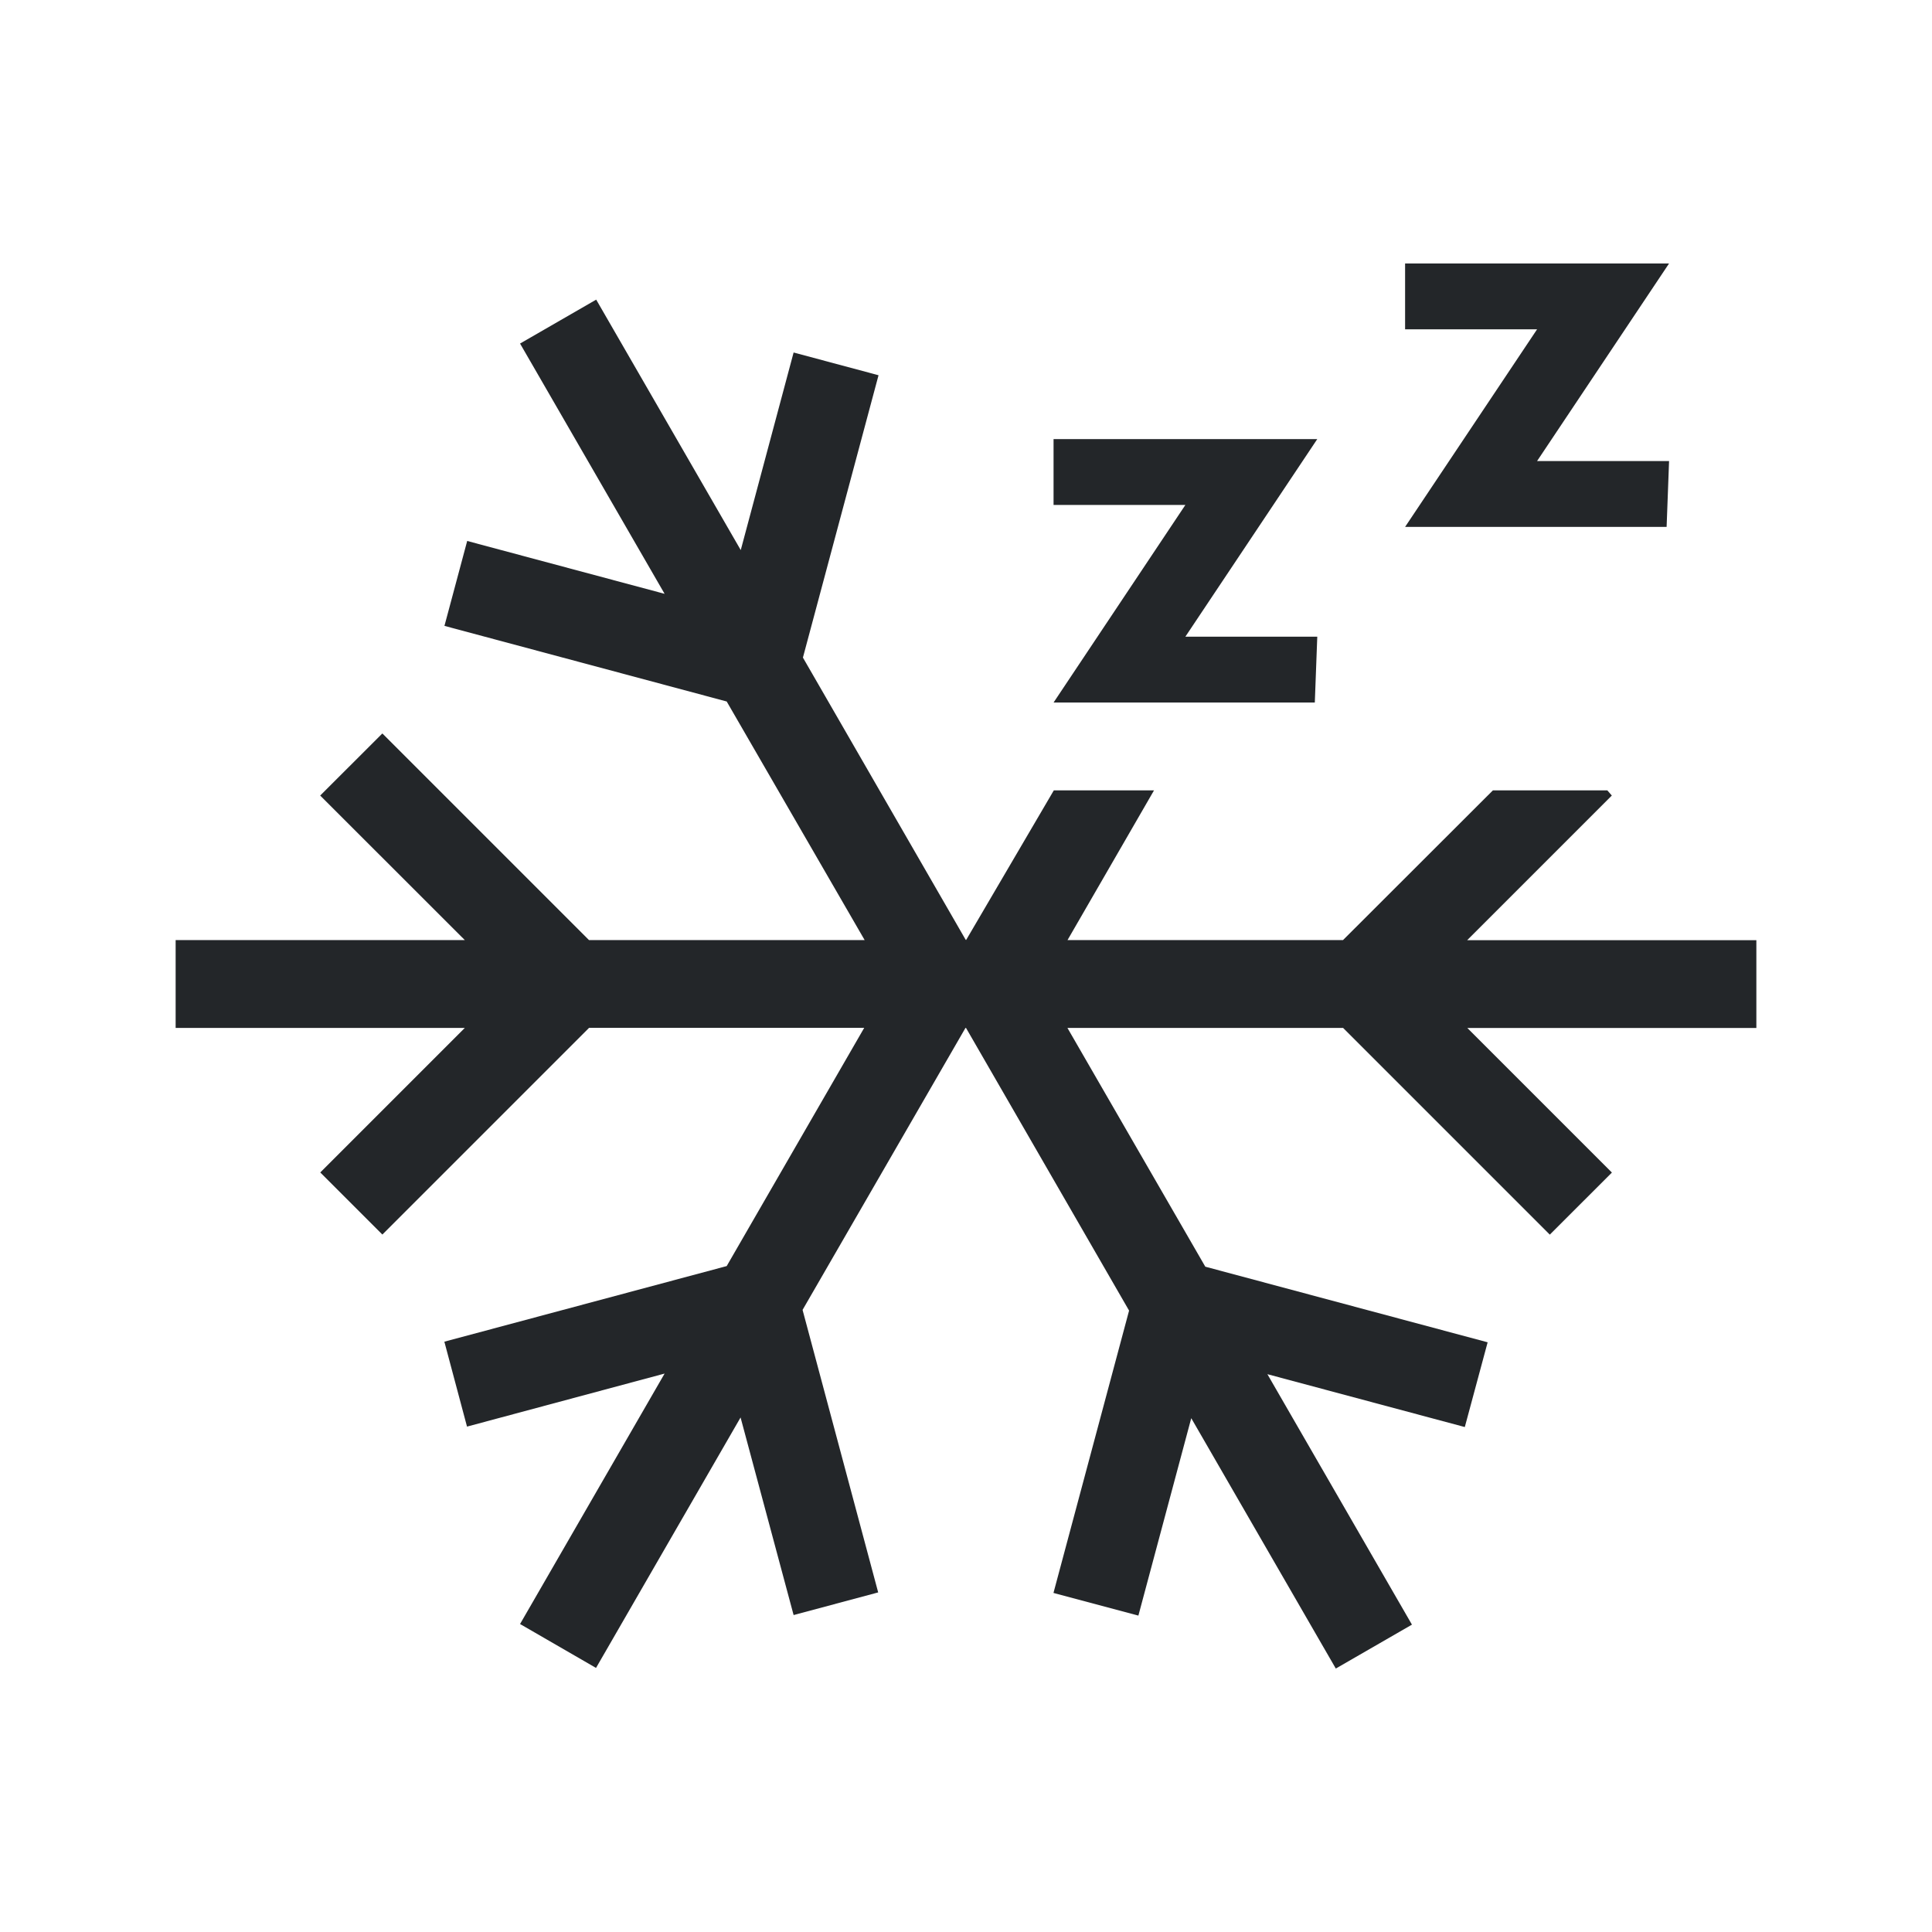
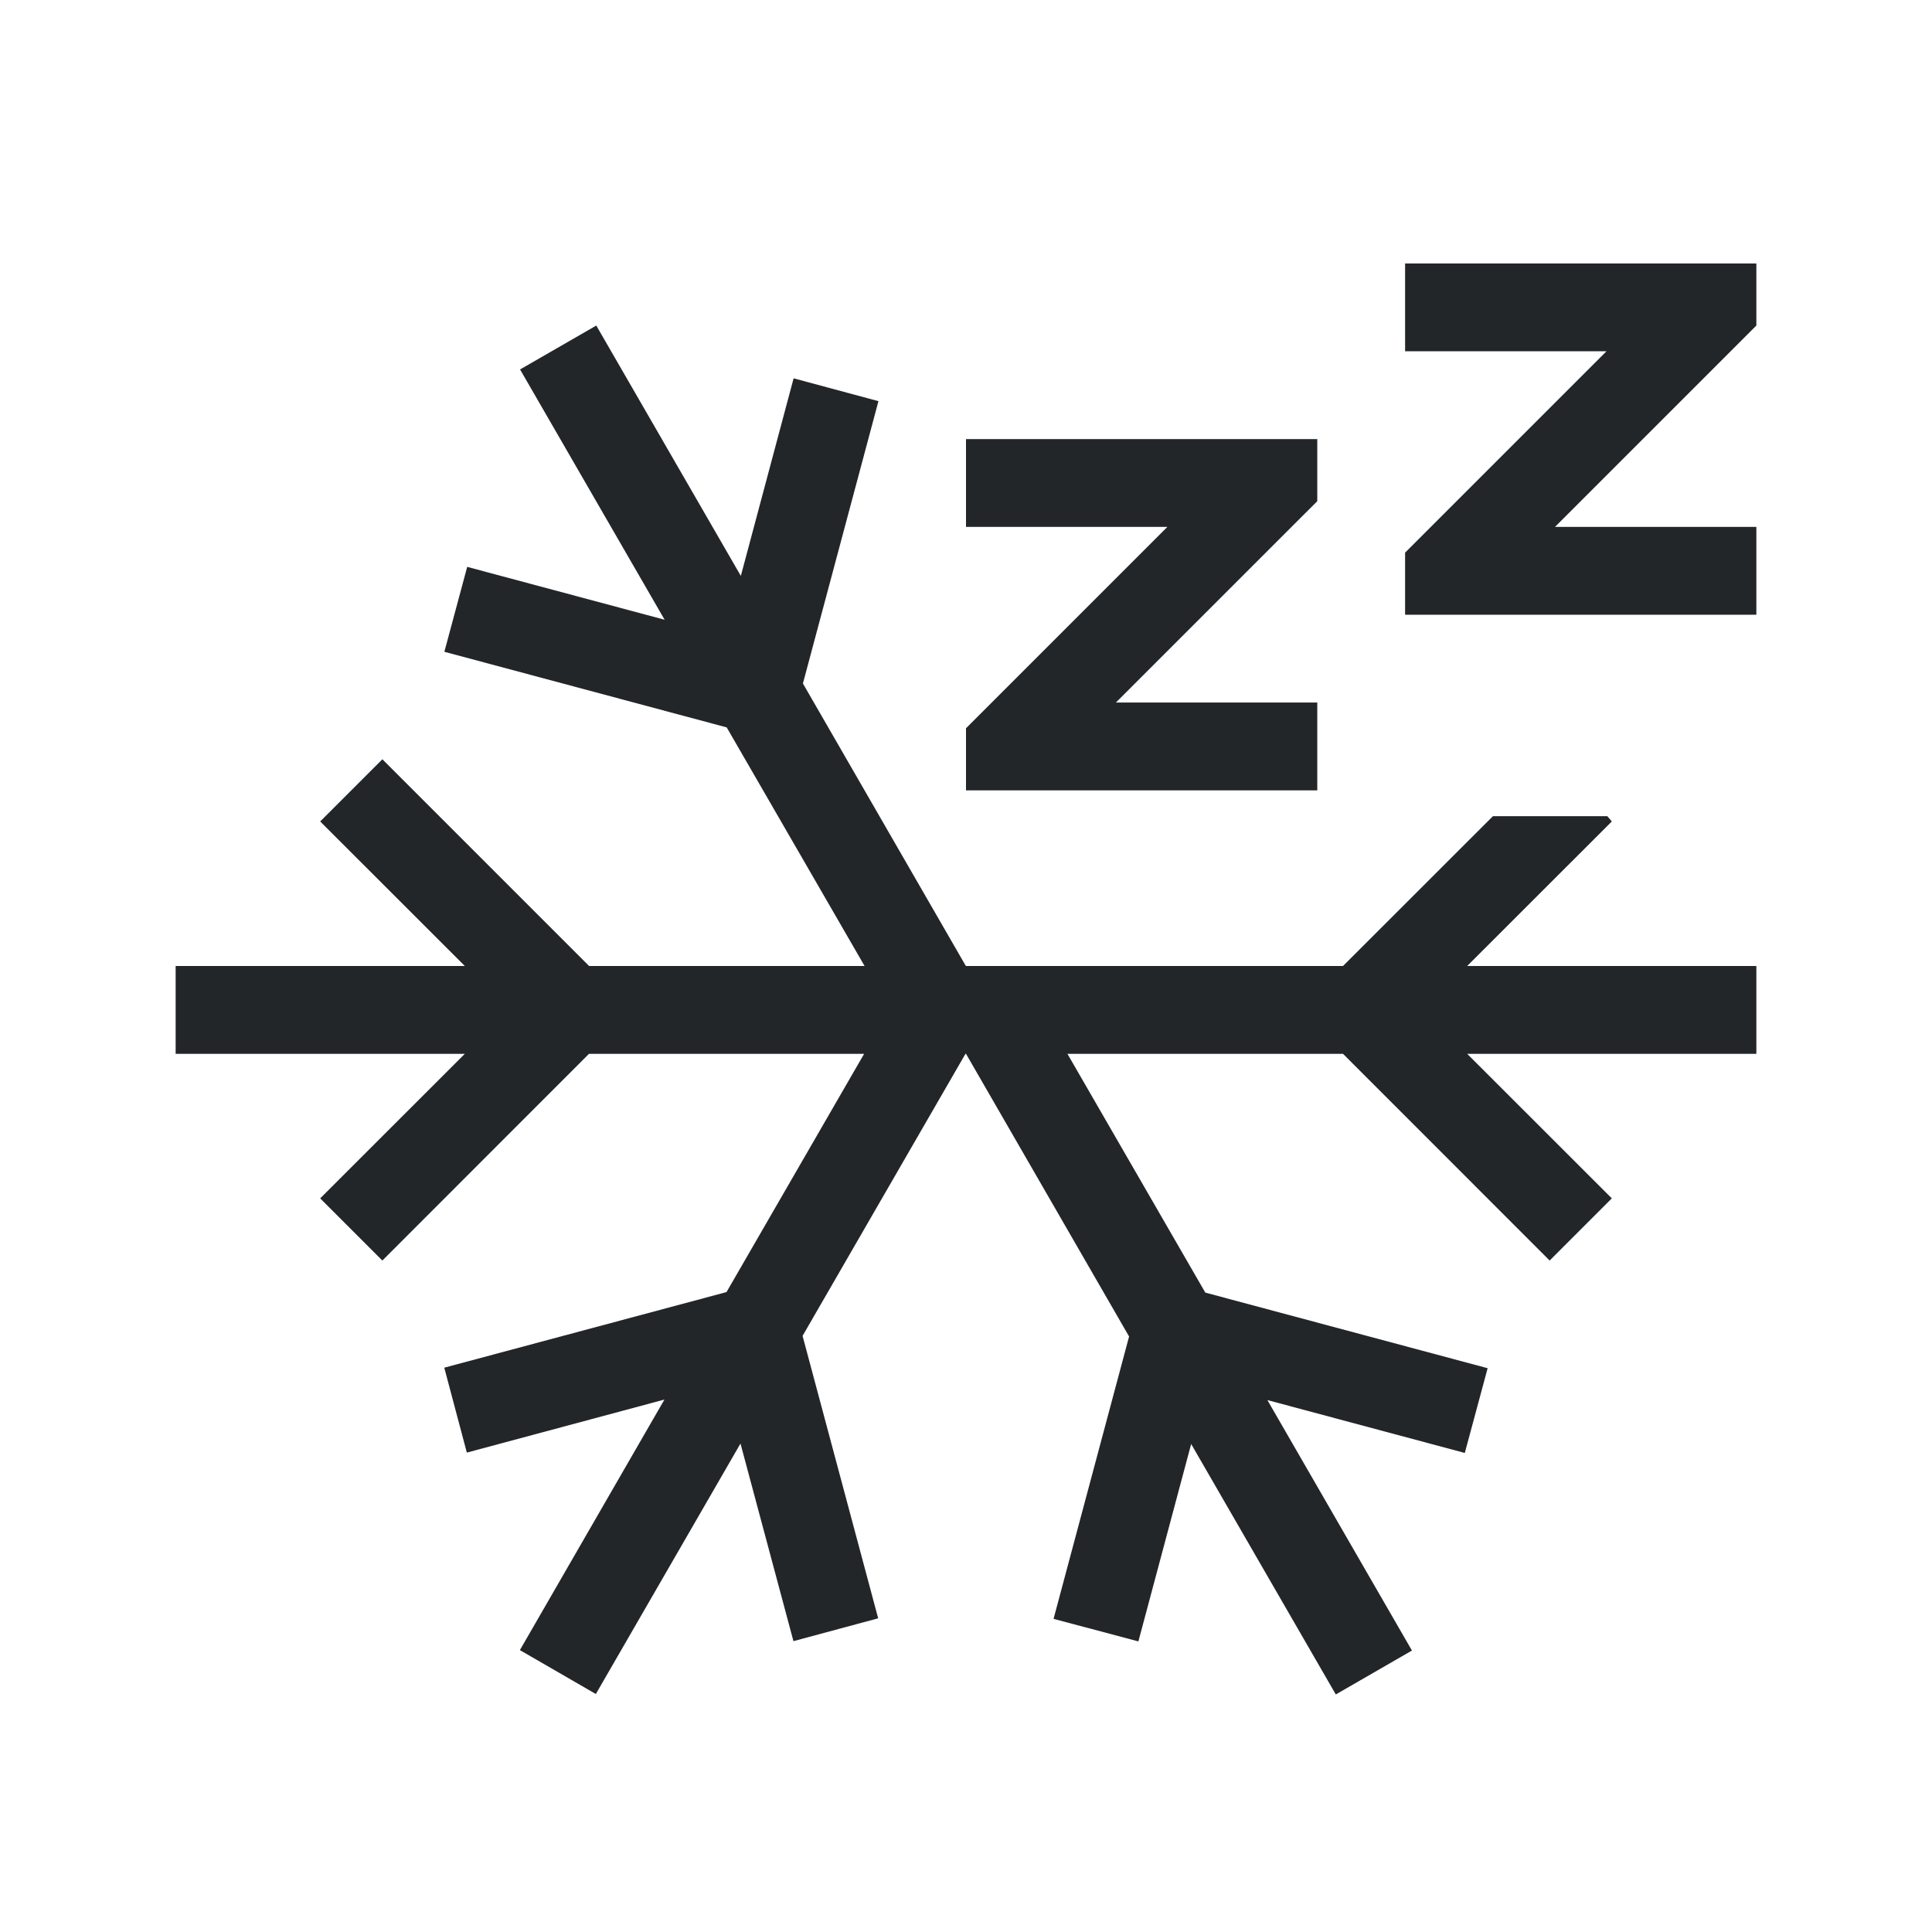
<svg xmlns="http://www.w3.org/2000/svg" viewBox="0 0 22 22">
-   <defs id="defs3051">
-     <style type="text/css" id="current-color-scheme">
-       .ColorScheme-Text {
-         color:#232629;
-       }
-       </style>
-   </defs>
-   <path style="fill:currentColor;fill-opacity:1;stroke:none" id="path918-7" d="m 6.789,3.412 -0.867,0.5 1.646,2.85 L 5.32,6.16 5.061,7.127 8.275,7.988 9.846,10.705 H 6.707 L 4.354,8.352 3.646,9.059 5.293,10.705 H 2 v 1 h 3.293 l -1.646,1.646 0.707,0.707 2.354,-2.354 h 3.133 l -1.566,2.713 -3.215,0.861 0.258,0.967 2.25,-0.604 -1.646,2.852 0.865,0.5 1.646,-2.852 0.604,2.25 L 10,18.133 9.139,14.916 10.994,11.705 H 11 l 1.857,3.219 -0.861,3.215 0.967,0.258 0.602,-2.248 L 15.211,19 16.078,18.5 14.432,15.648 16.68,16.25 l 0.26,-0.965 -3.215,-0.861 -1.57,-2.719 h 3.139 l 2.354,2.354 0.707,-0.707 -1.646,-1.646 H 20 v -1 H 16.707 L 18.354,9.059 18.303,9 H 17 l -1.707,1.705 H 12.156 L 13.141,9 H 12 l -0.998,1.703 H 11 l -0.004,-0.002 L 9.143,7.488 10.004,4.273 9.037,4.014 l -0.602,2.25 z M 17.503,5.25 H 19.006 L 18.978,6 H 16 l 1.503,-2.25 h -1.503 V 3 h 3.006 z m -4.005,2 h 1.502 l -0.028,0.75 H 11.997 L 13.498,5.75 H 11.997 V 5 H 15 Z" class="ColorScheme-Text" />
+   <style type="text/css" id="current-color-scheme">
+         .ColorScheme-Text {
+             color:#232629;
+         }
+     </style>
+   <g class="ColorScheme-Text" fill="currentColor">
+     <path d="M6.79 3.707l-.868.5 1.646 2.85-2.248-.602-.26.967 3.215.861L9.845 11H6.708L4.354 8.646l-.708.708L5.293 11H2v1h3.293l-1.647 1.646.708.708L6.707 12H9.84l-1.567 2.713-3.214.861.257.967 2.25-.604L5.92 18.79l.865.5 1.647-2.852.603 2.25.965-.26-.861-3.216L10.994 12H11l1.857 3.219-.86 3.215.966.257.601-2.248 1.647 2.852.867-.5-1.646-2.852 2.248.602.26-.965-3.215-.861L12.155 12h3.138l2.353 2.354.708-.708L16.707 12H20v-1h-3.293l1.647-1.646-.051-.06H17L15.293 11H11v-.002l-.004-.002-1.853-3.213.86-3.215-.966-.26-.601 2.25zM16 3v1h2.293l-2 2-.293.293V7h4V6h-2.293l2-2L20 3.707V3h-.707z" />
+     <path d="M11 5v1h2.293l-2 2-.293.293V9h4V8h-2.293l2-2L15 5.707V5h-.707z" />
+   </g>
</svg>
